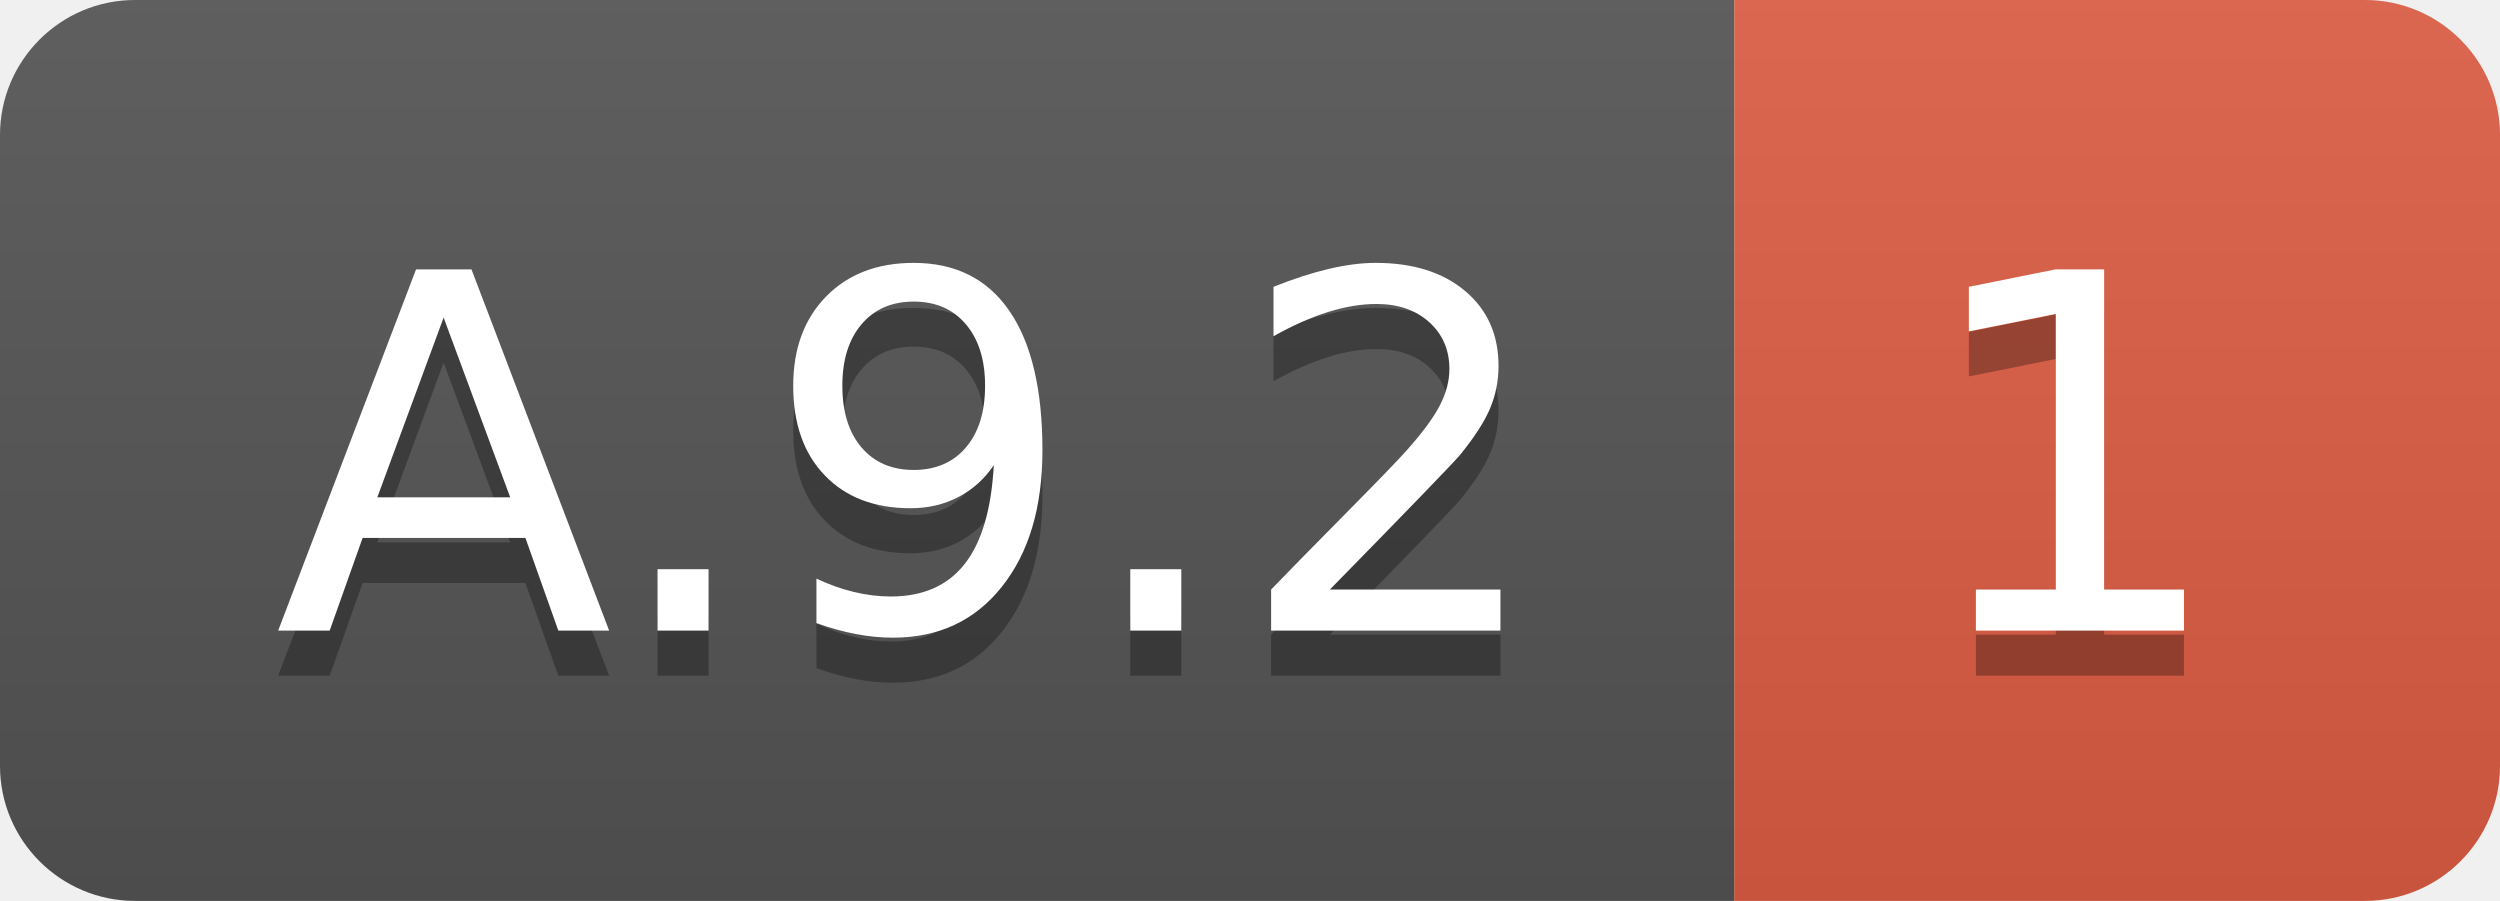
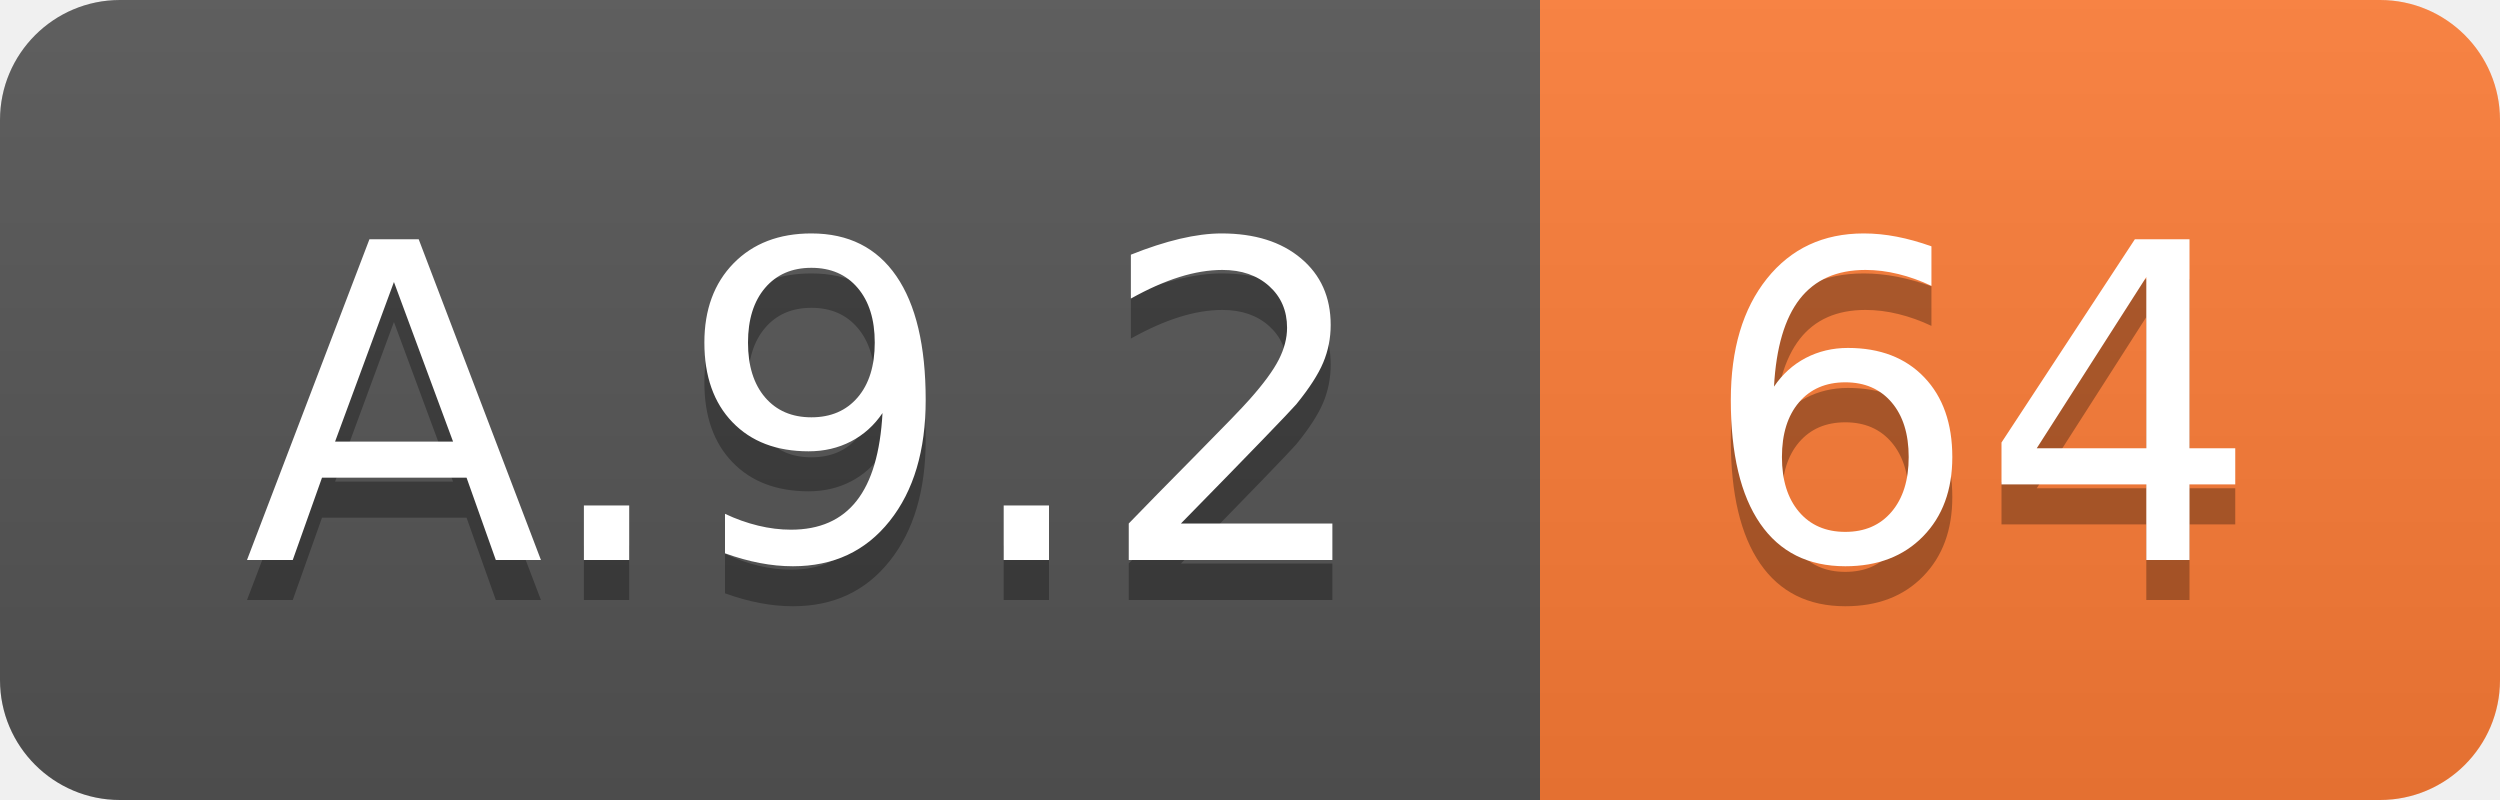
- <svg xmlns="http://www.w3.org/2000/svg" width="55.5" height="20">
+ <svg xmlns="http://www.w3.org/2000/svg" width="62.5" height="20">
  <linearGradient id="smooth" x2="0" y2="100%">
    <stop offset="0" stop-color="#bbb" stop-opacity=".1" />
    <stop offset="1" stop-opacity=".1" />
  </linearGradient>
  <clipPath id="round">
-     <rect width="55.5" height="20" rx="3" fill="#fff" />
+     <rect width="62.5" height="20" rx="3" fill="#fff" />
  </clipPath>
  <g clip-path="url(#round)">
    <rect width="38.5" height="20" fill="#555" />
-     <rect x="38.5" width="17.0" height="20" fill="#e05d44" />
-     <rect width="55.5" height="20" fill="url(#smooth)" />
+     <rect x="38.5" width="24.0" height="20" fill="#fe7d37" />
+     <rect width="62.5" height="20" fill="url(#smooth)" />
  </g>
  <g fill="#fff" text-anchor="middle" font-family="DejaVu Sans,Verdana,Geneva,sans-serif" font-size="110">
    <text x="202.5" y="150" fill="#010101" fill-opacity=".3" transform="scale(0.1)" textLength="285.0" lengthAdjust="spacing">A.9.2</text>
    <text x="202.5" y="140" transform="scale(0.1)" textLength="285.0" lengthAdjust="spacing">A.9.2</text>
-     <text x="460.0" y="150" fill="#010101" fill-opacity=".3" transform="scale(0.1)" textLength="70.0" lengthAdjust="spacing">1</text>
-     <text x="460.0" y="140" transform="scale(0.1)" textLength="70.0" lengthAdjust="spacing">1</text>
+     <text x="495.0" y="150" fill="#010101" fill-opacity=".3" transform="scale(0.1)" textLength="140.0" lengthAdjust="spacing">64</text>
+     <text x="495.0" y="140" transform="scale(0.1)" textLength="140.0" lengthAdjust="spacing">64</text>
  </g>
</svg>
